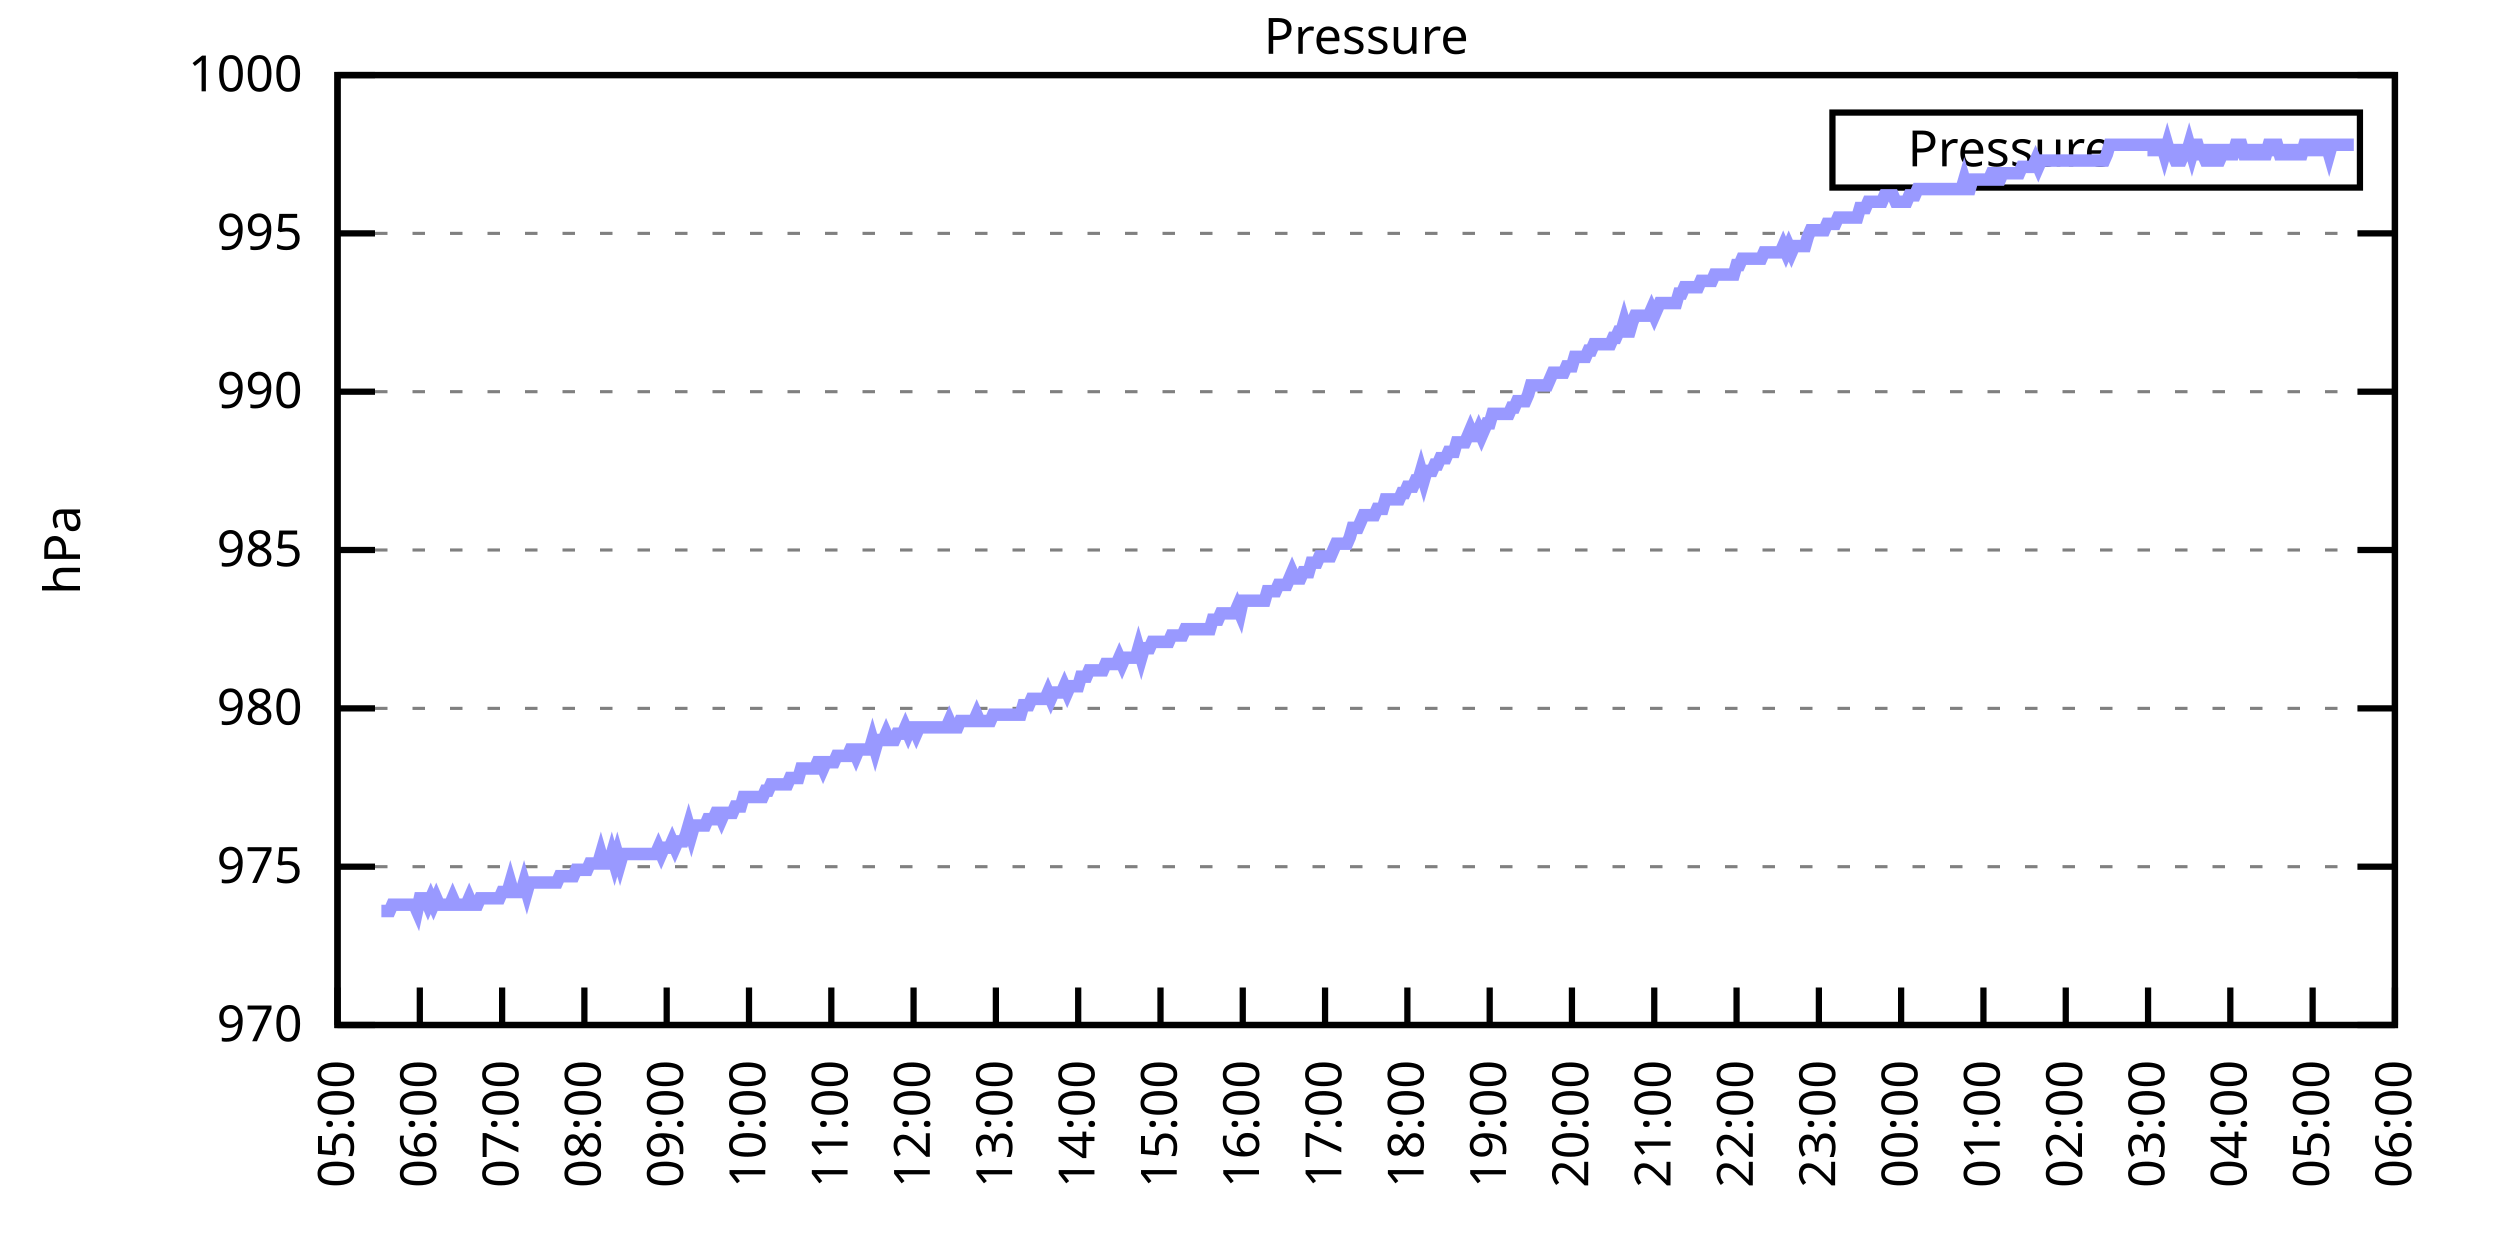
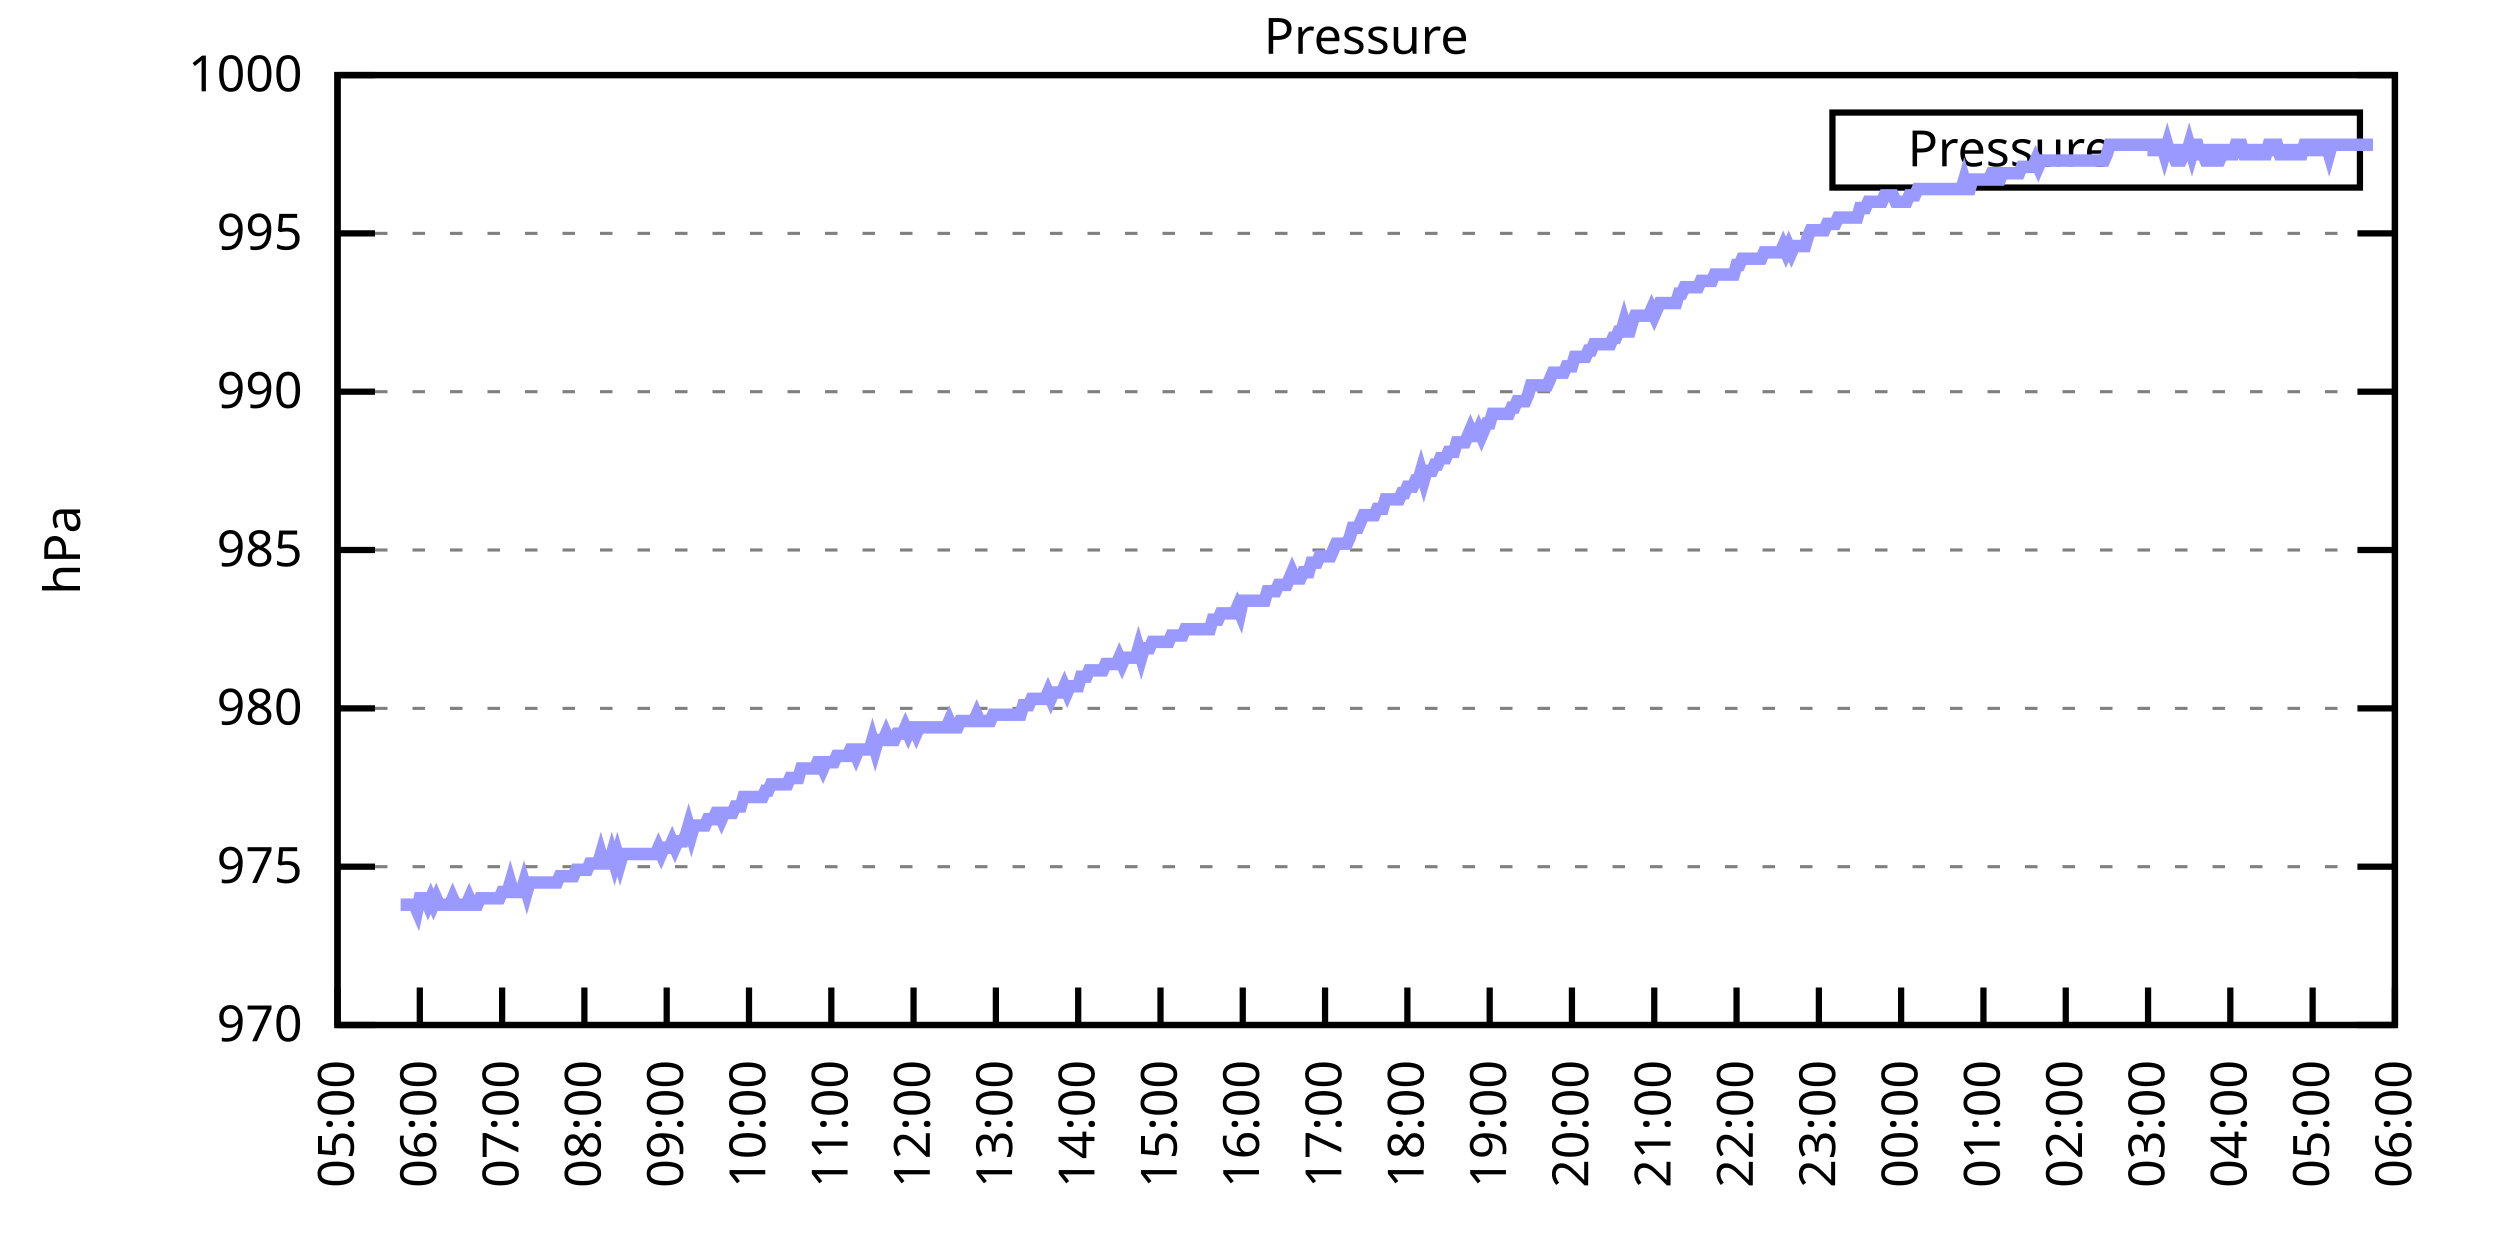
<svg xmlns="http://www.w3.org/2000/svg" xmlns:xlink="http://www.w3.org/1999/xlink" width="400" height="200" viewBox="0 0 400 200">
  <g id="gnuplot_canvas">
    <rect x="0" y="0" width="400" height="200" fill="none" />
    <defs>
      <circle id="gpDot" r="0.5" stroke-width="0.5" stroke="currentColor" />
      <path id="gpPt0" stroke-width="0.333" stroke="currentColor" d="M-1,0 h2 M0,-1 v2" />
      <path id="gpPt1" stroke-width="0.333" stroke="currentColor" d="M-1,-1 L1,1 M1,-1 L-1,1" />
      <path id="gpPt2" stroke-width="0.333" stroke="currentColor" d="M-1,0 L1,0 M0,-1 L0,1 M-1,-1 L1,1 M-1,1 L1,-1" />
      <rect id="gpPt3" stroke-width="0.333" stroke="currentColor" x="-1" y="-1" width="2" height="2" />
      <rect id="gpPt4" stroke-width="0.333" stroke="currentColor" fill="currentColor" x="-1" y="-1" width="2" height="2" />
      <circle id="gpPt5" stroke-width="0.333" stroke="currentColor" cx="0" cy="0" r="1" />
      <use xlink:href="#gpPt5" id="gpPt6" fill="currentColor" stroke="none" />
      <path id="gpPt7" stroke-width="0.333" stroke="currentColor" d="M0,-1.33 L-1.33,0.67 L1.33,0.67 z" />
      <use xlink:href="#gpPt7" id="gpPt8" fill="currentColor" stroke="none" />
      <use xlink:href="#gpPt7" id="gpPt9" stroke="currentColor" transform="rotate(180)" />
      <use xlink:href="#gpPt9" id="gpPt10" fill="currentColor" stroke="none" />
      <use xlink:href="#gpPt3" id="gpPt11" stroke="currentColor" transform="rotate(45)" />
      <use xlink:href="#gpPt11" id="gpPt12" fill="currentColor" stroke="none" />
      <path id="gpPt13" stroke-width="0.333" stroke="currentColor" d="M0,1.330 L1.265,0.411 L0.782,-1.067 L-0.782,-1.076 L-1.265,0.411 z" />
      <use xlink:href="#gpPt13" id="gpPt14" fill="currentColor" stroke="none" />
      <filter id="textbox" filterUnits="objectBoundingBox" x="0" y="0" height="1" width="1">
        <feFlood flood-color="white" flood-opacity="1" result="bgnd" />
        <feComposite in="SourceGraphic" in2="bgnd" operator="atop" />
      </filter>
      <filter id="greybox" filterUnits="objectBoundingBox" x="0" y="0" height="1" width="1">
        <feFlood flood-color="lightgrey" flood-opacity="1" result="grey" />
        <feComposite in="SourceGraphic" in2="grey" operator="atop" />
      </filter>
    </defs>
    <g fill="none" color="white" stroke="currentColor" stroke-width="1.00" stroke-linecap="butt" stroke-linejoin="miter">
</g>
    <g fill="none" color="black" stroke="currentColor" stroke-width="1.00" stroke-linecap="butt" stroke-linejoin="miter">
      <g stroke="none" shape-rendering="crispEdges">
        <polygon fill="rgb(255, 255, 255)" points="54.00,164.00 383.18,164.00 383.18,12.02 54.00,12.02 " />
      </g>
    </g>
    <g fill="none" color="black" stroke="currentColor" stroke-width="1.00" stroke-linecap="butt" stroke-linejoin="miter">
</g>
    <g fill="none" color="black" stroke="black" stroke-width="0.50" stroke-linecap="butt" stroke-linejoin="miter">
</g>
    <g fill="none" color="gray" stroke="currentColor" stroke-width="0.50" stroke-linecap="butt" stroke-linejoin="miter">
      <path stroke="gray" stroke-dasharray="2,4" class="gridline" d="M54.00,164.00 L383.19,164.00  " />
    </g>
    <g fill="none" color="gray" stroke="gray" stroke-width="1.00" stroke-linecap="butt" stroke-linejoin="miter">
</g>
    <g fill="none" color="black" stroke="currentColor" stroke-width="1.00" stroke-linecap="butt" stroke-linejoin="miter">
      <path stroke="black" d="M54.00,164.00 L60.00,164.00 M383.19,164.00 L377.19,164.00  " />
      <g transform="translate(48.40,166.60)" stroke="none" fill="black" font-family="Sans" font-size="8.00" text-anchor="end">
        <text>
          <tspan font-family="Sans"> 970</tspan>
        </text>
      </g>
    </g>
    <g fill="none" color="black" stroke="currentColor" stroke-width="1.00" stroke-linecap="butt" stroke-linejoin="miter">
</g>
    <g fill="none" color="black" stroke="black" stroke-width="0.50" stroke-linecap="butt" stroke-linejoin="miter">
</g>
    <g fill="none" color="gray" stroke="currentColor" stroke-width="0.50" stroke-linecap="butt" stroke-linejoin="miter">
      <path stroke="gray" stroke-dasharray="2,4" class="gridline" d="M54.00,138.67 L383.19,138.67  " />
    </g>
    <g fill="none" color="gray" stroke="gray" stroke-width="1.00" stroke-linecap="butt" stroke-linejoin="miter">
</g>
    <g fill="none" color="black" stroke="currentColor" stroke-width="1.00" stroke-linecap="butt" stroke-linejoin="miter">
      <path stroke="black" d="M54.00,138.67 L60.00,138.67 M383.19,138.67 L377.19,138.67  " />
      <g transform="translate(48.40,141.27)" stroke="none" fill="black" font-family="Sans" font-size="8.00" text-anchor="end">
        <text>
          <tspan font-family="Sans"> 975</tspan>
        </text>
      </g>
    </g>
    <g fill="none" color="black" stroke="currentColor" stroke-width="1.00" stroke-linecap="butt" stroke-linejoin="miter">
</g>
    <g fill="none" color="black" stroke="black" stroke-width="0.50" stroke-linecap="butt" stroke-linejoin="miter">
</g>
    <g fill="none" color="gray" stroke="currentColor" stroke-width="0.50" stroke-linecap="butt" stroke-linejoin="miter">
      <path stroke="gray" stroke-dasharray="2,4" class="gridline" d="M54.00,113.34 L383.19,113.34  " />
    </g>
    <g fill="none" color="gray" stroke="gray" stroke-width="1.00" stroke-linecap="butt" stroke-linejoin="miter">
</g>
    <g fill="none" color="black" stroke="currentColor" stroke-width="1.00" stroke-linecap="butt" stroke-linejoin="miter">
      <path stroke="black" d="M54.00,113.34 L60.00,113.34 M383.19,113.34 L377.19,113.34  " />
      <g transform="translate(48.40,115.94)" stroke="none" fill="black" font-family="Sans" font-size="8.00" text-anchor="end">
        <text>
          <tspan font-family="Sans"> 980</tspan>
        </text>
      </g>
    </g>
    <g fill="none" color="black" stroke="currentColor" stroke-width="1.00" stroke-linecap="butt" stroke-linejoin="miter">
</g>
    <g fill="none" color="black" stroke="black" stroke-width="0.50" stroke-linecap="butt" stroke-linejoin="miter">
</g>
    <g fill="none" color="gray" stroke="currentColor" stroke-width="0.50" stroke-linecap="butt" stroke-linejoin="miter">
      <path stroke="gray" stroke-dasharray="2,4" class="gridline" d="M54.00,88.00 L383.19,88.00  " />
    </g>
    <g fill="none" color="gray" stroke="gray" stroke-width="1.00" stroke-linecap="butt" stroke-linejoin="miter">
</g>
    <g fill="none" color="black" stroke="currentColor" stroke-width="1.00" stroke-linecap="butt" stroke-linejoin="miter">
      <path stroke="black" d="M54.00,88.00 L60.00,88.00 M383.19,88.00 L377.19,88.00  " />
      <g transform="translate(48.40,90.60)" stroke="none" fill="black" font-family="Sans" font-size="8.00" text-anchor="end">
        <text>
          <tspan font-family="Sans"> 985</tspan>
        </text>
      </g>
    </g>
    <g fill="none" color="black" stroke="currentColor" stroke-width="1.00" stroke-linecap="butt" stroke-linejoin="miter">
</g>
    <g fill="none" color="black" stroke="black" stroke-width="0.50" stroke-linecap="butt" stroke-linejoin="miter">
</g>
    <g fill="none" color="gray" stroke="currentColor" stroke-width="0.50" stroke-linecap="butt" stroke-linejoin="miter">
      <path stroke="gray" stroke-dasharray="2,4" class="gridline" d="M54.00,62.67 L383.19,62.67  " />
    </g>
    <g fill="none" color="gray" stroke="gray" stroke-width="1.00" stroke-linecap="butt" stroke-linejoin="miter">
</g>
    <g fill="none" color="black" stroke="currentColor" stroke-width="1.00" stroke-linecap="butt" stroke-linejoin="miter">
      <path stroke="black" d="M54.00,62.67 L60.00,62.67 M383.19,62.67 L377.19,62.67  " />
      <g transform="translate(48.40,65.27)" stroke="none" fill="black" font-family="Sans" font-size="8.00" text-anchor="end">
        <text>
          <tspan font-family="Sans"> 990</tspan>
        </text>
      </g>
    </g>
    <g fill="none" color="black" stroke="currentColor" stroke-width="1.00" stroke-linecap="butt" stroke-linejoin="miter">
</g>
    <g fill="none" color="black" stroke="black" stroke-width="0.50" stroke-linecap="butt" stroke-linejoin="miter">
</g>
    <g fill="none" color="gray" stroke="currentColor" stroke-width="0.50" stroke-linecap="butt" stroke-linejoin="miter">
      <path stroke="gray" stroke-dasharray="2,4" class="gridline" d="M54.00,37.34 L383.19,37.34  " />
    </g>
    <g fill="none" color="gray" stroke="gray" stroke-width="1.00" stroke-linecap="butt" stroke-linejoin="miter">
</g>
    <g fill="none" color="black" stroke="currentColor" stroke-width="1.00" stroke-linecap="butt" stroke-linejoin="miter">
      <path stroke="black" d="M54.00,37.34 L60.00,37.34 M383.19,37.34 L377.19,37.34  " />
      <g transform="translate(48.40,39.94)" stroke="none" fill="black" font-family="Sans" font-size="8.00" text-anchor="end">
        <text>
          <tspan font-family="Sans"> 995</tspan>
        </text>
      </g>
    </g>
    <g fill="none" color="black" stroke="currentColor" stroke-width="1.00" stroke-linecap="butt" stroke-linejoin="miter">
</g>
    <g fill="none" color="black" stroke="black" stroke-width="0.50" stroke-linecap="butt" stroke-linejoin="miter">
</g>
    <g fill="none" color="gray" stroke="currentColor" stroke-width="0.50" stroke-linecap="butt" stroke-linejoin="miter">
      <path stroke="gray" stroke-dasharray="2,4" class="gridline" d="M54.00,12.01 L383.19,12.01  " />
    </g>
    <g fill="none" color="gray" stroke="gray" stroke-width="1.00" stroke-linecap="butt" stroke-linejoin="miter">
</g>
    <g fill="none" color="black" stroke="currentColor" stroke-width="1.00" stroke-linecap="butt" stroke-linejoin="miter">
      <path stroke="black" d="M54.00,12.01 L60.00,12.01 M383.19,12.01 L377.19,12.01  " />
      <g transform="translate(48.40,14.61)" stroke="none" fill="black" font-family="Sans" font-size="8.00" text-anchor="end">
        <text>
          <tspan font-family="Sans"> 1000</tspan>
        </text>
      </g>
    </g>
    <g fill="none" color="black" stroke="currentColor" stroke-width="1.00" stroke-linecap="butt" stroke-linejoin="miter">
      <path stroke="black" d="M54.00,164.00 L54.00,158.00  " />
      <g transform="translate(56.60,169.60) rotate(270.00)" stroke="none" fill="black" font-family="Sans" font-size="8.00" text-anchor="end">
        <text>
          <tspan font-family="Sans">05:00</tspan>
        </text>
      </g>
    </g>
    <g fill="none" color="black" stroke="currentColor" stroke-width="1.00" stroke-linecap="butt" stroke-linejoin="miter">
      <path stroke="black" d="M67.17,164.00 L67.17,158.00  " />
      <g transform="translate(69.77,169.60) rotate(270.00)" stroke="none" fill="black" font-family="Sans" font-size="8.00" text-anchor="end">
        <text>
          <tspan font-family="Sans">06:00</tspan>
        </text>
      </g>
    </g>
    <g fill="none" color="black" stroke="currentColor" stroke-width="1.00" stroke-linecap="butt" stroke-linejoin="miter">
      <path stroke="black" d="M80.34,164.00 L80.34,158.00  " />
      <g transform="translate(82.94,169.60) rotate(270.00)" stroke="none" fill="black" font-family="Sans" font-size="8.00" text-anchor="end">
        <text>
          <tspan font-family="Sans">07:00</tspan>
        </text>
      </g>
    </g>
    <g fill="none" color="black" stroke="currentColor" stroke-width="1.00" stroke-linecap="butt" stroke-linejoin="miter">
      <path stroke="black" d="M93.50,164.00 L93.50,158.00  " />
      <g transform="translate(96.10,169.60) rotate(270.00)" stroke="none" fill="black" font-family="Sans" font-size="8.00" text-anchor="end">
        <text>
          <tspan font-family="Sans">08:00</tspan>
        </text>
      </g>
    </g>
    <g fill="none" color="black" stroke="currentColor" stroke-width="1.00" stroke-linecap="butt" stroke-linejoin="miter">
      <path stroke="black" d="M106.67,164.00 L106.67,158.00  " />
      <g transform="translate(109.27,169.60) rotate(270.00)" stroke="none" fill="black" font-family="Sans" font-size="8.00" text-anchor="end">
        <text>
          <tspan font-family="Sans">09:00</tspan>
        </text>
      </g>
    </g>
    <g fill="none" color="black" stroke="currentColor" stroke-width="1.00" stroke-linecap="butt" stroke-linejoin="miter">
      <path stroke="black" d="M119.84,164.00 L119.84,158.00  " />
      <g transform="translate(122.44,169.60) rotate(270.00)" stroke="none" fill="black" font-family="Sans" font-size="8.00" text-anchor="end">
        <text>
          <tspan font-family="Sans">10:00</tspan>
        </text>
      </g>
    </g>
    <g fill="none" color="black" stroke="currentColor" stroke-width="1.00" stroke-linecap="butt" stroke-linejoin="miter">
      <path stroke="black" d="M133.01,164.00 L133.01,158.00  " />
      <g transform="translate(135.61,169.60) rotate(270.00)" stroke="none" fill="black" font-family="Sans" font-size="8.00" text-anchor="end">
        <text>
          <tspan font-family="Sans">11:00</tspan>
        </text>
      </g>
    </g>
    <g fill="none" color="black" stroke="currentColor" stroke-width="1.00" stroke-linecap="butt" stroke-linejoin="miter">
      <path stroke="black" d="M146.17,164.00 L146.17,158.00  " />
      <g transform="translate(148.77,169.60) rotate(270.00)" stroke="none" fill="black" font-family="Sans" font-size="8.00" text-anchor="end">
        <text>
          <tspan font-family="Sans">12:00</tspan>
        </text>
      </g>
    </g>
    <g fill="none" color="black" stroke="currentColor" stroke-width="1.00" stroke-linecap="butt" stroke-linejoin="miter">
      <path stroke="black" d="M159.34,164.00 L159.34,158.00  " />
      <g transform="translate(161.94,169.60) rotate(270.00)" stroke="none" fill="black" font-family="Sans" font-size="8.00" text-anchor="end">
        <text>
          <tspan font-family="Sans">13:00</tspan>
        </text>
      </g>
    </g>
    <g fill="none" color="black" stroke="currentColor" stroke-width="1.00" stroke-linecap="butt" stroke-linejoin="miter">
      <path stroke="black" d="M172.51,164.00 L172.51,158.00  " />
      <g transform="translate(175.11,169.60) rotate(270.00)" stroke="none" fill="black" font-family="Sans" font-size="8.00" text-anchor="end">
        <text>
          <tspan font-family="Sans">14:00</tspan>
        </text>
      </g>
    </g>
    <g fill="none" color="black" stroke="currentColor" stroke-width="1.00" stroke-linecap="butt" stroke-linejoin="miter">
      <path stroke="black" d="M185.68,164.00 L185.68,158.00  " />
      <g transform="translate(188.28,169.60) rotate(270.00)" stroke="none" fill="black" font-family="Sans" font-size="8.00" text-anchor="end">
        <text>
          <tspan font-family="Sans">15:00</tspan>
        </text>
      </g>
    </g>
    <g fill="none" color="black" stroke="currentColor" stroke-width="1.00" stroke-linecap="butt" stroke-linejoin="miter">
      <path stroke="black" d="M198.84,164.00 L198.84,158.00  " />
      <g transform="translate(201.44,169.60) rotate(270.00)" stroke="none" fill="black" font-family="Sans" font-size="8.00" text-anchor="end">
        <text>
          <tspan font-family="Sans">16:00</tspan>
        </text>
      </g>
    </g>
    <g fill="none" color="black" stroke="currentColor" stroke-width="1.00" stroke-linecap="butt" stroke-linejoin="miter">
      <path stroke="black" d="M212.01,164.00 L212.01,158.00  " />
      <g transform="translate(214.61,169.60) rotate(270.00)" stroke="none" fill="black" font-family="Sans" font-size="8.00" text-anchor="end">
        <text>
          <tspan font-family="Sans">17:00</tspan>
        </text>
      </g>
    </g>
    <g fill="none" color="black" stroke="currentColor" stroke-width="1.00" stroke-linecap="butt" stroke-linejoin="miter">
      <path stroke="black" d="M225.18,164.00 L225.18,158.00  " />
      <g transform="translate(227.78,169.60) rotate(270.00)" stroke="none" fill="black" font-family="Sans" font-size="8.00" text-anchor="end">
        <text>
          <tspan font-family="Sans">18:00</tspan>
        </text>
      </g>
    </g>
    <g fill="none" color="black" stroke="currentColor" stroke-width="1.00" stroke-linecap="butt" stroke-linejoin="miter">
      <path stroke="black" d="M238.35,164.00 L238.35,158.00  " />
      <g transform="translate(240.95,169.60) rotate(270.00)" stroke="none" fill="black" font-family="Sans" font-size="8.00" text-anchor="end">
        <text>
          <tspan font-family="Sans">19:00</tspan>
        </text>
      </g>
    </g>
    <g fill="none" color="black" stroke="currentColor" stroke-width="1.00" stroke-linecap="butt" stroke-linejoin="miter">
      <path stroke="black" d="M251.51,164.00 L251.51,158.00  " />
      <g transform="translate(254.11,169.60) rotate(270.00)" stroke="none" fill="black" font-family="Sans" font-size="8.00" text-anchor="end">
        <text>
          <tspan font-family="Sans">20:00</tspan>
        </text>
      </g>
    </g>
    <g fill="none" color="black" stroke="currentColor" stroke-width="1.00" stroke-linecap="butt" stroke-linejoin="miter">
      <path stroke="black" d="M264.68,164.00 L264.68,158.00  " />
      <g transform="translate(267.28,169.60) rotate(270.00)" stroke="none" fill="black" font-family="Sans" font-size="8.00" text-anchor="end">
        <text>
          <tspan font-family="Sans">21:00</tspan>
        </text>
      </g>
    </g>
    <g fill="none" color="black" stroke="currentColor" stroke-width="1.00" stroke-linecap="butt" stroke-linejoin="miter">
      <path stroke="black" d="M277.85,164.00 L277.85,158.00  " />
      <g transform="translate(280.45,169.60) rotate(270.00)" stroke="none" fill="black" font-family="Sans" font-size="8.00" text-anchor="end">
        <text>
          <tspan font-family="Sans">22:00</tspan>
        </text>
      </g>
    </g>
    <g fill="none" color="black" stroke="currentColor" stroke-width="1.00" stroke-linecap="butt" stroke-linejoin="miter">
      <path stroke="black" d="M291.02,164.00 L291.02,158.00  " />
      <g transform="translate(293.62,169.60) rotate(270.00)" stroke="none" fill="black" font-family="Sans" font-size="8.00" text-anchor="end">
        <text>
          <tspan font-family="Sans">23:00</tspan>
        </text>
      </g>
    </g>
    <g fill="none" color="black" stroke="currentColor" stroke-width="1.00" stroke-linecap="butt" stroke-linejoin="miter">
      <path stroke="black" d="M304.18,164.00 L304.18,158.00  " />
      <g transform="translate(306.78,169.60) rotate(270.00)" stroke="none" fill="black" font-family="Sans" font-size="8.00" text-anchor="end">
        <text>
          <tspan font-family="Sans">00:00</tspan>
        </text>
      </g>
    </g>
    <g fill="none" color="black" stroke="currentColor" stroke-width="1.00" stroke-linecap="butt" stroke-linejoin="miter">
      <path stroke="black" d="M317.35,164.00 L317.35,158.00  " />
      <g transform="translate(319.95,169.60) rotate(270.00)" stroke="none" fill="black" font-family="Sans" font-size="8.00" text-anchor="end">
        <text>
          <tspan font-family="Sans">01:00</tspan>
        </text>
      </g>
    </g>
    <g fill="none" color="black" stroke="currentColor" stroke-width="1.00" stroke-linecap="butt" stroke-linejoin="miter">
      <path stroke="black" d="M330.52,164.00 L330.52,158.00  " />
      <g transform="translate(333.12,169.60) rotate(270.00)" stroke="none" fill="black" font-family="Sans" font-size="8.00" text-anchor="end">
        <text>
          <tspan font-family="Sans">02:00</tspan>
        </text>
      </g>
    </g>
    <g fill="none" color="black" stroke="currentColor" stroke-width="1.00" stroke-linecap="butt" stroke-linejoin="miter">
      <path stroke="black" d="M343.69,164.00 L343.69,158.00  " />
      <g transform="translate(346.29,169.60) rotate(270.00)" stroke="none" fill="black" font-family="Sans" font-size="8.00" text-anchor="end">
        <text>
          <tspan font-family="Sans">03:00</tspan>
        </text>
      </g>
    </g>
    <g fill="none" color="black" stroke="currentColor" stroke-width="1.00" stroke-linecap="butt" stroke-linejoin="miter">
      <path stroke="black" d="M356.85,164.00 L356.85,158.00  " />
      <g transform="translate(359.45,169.60) rotate(270.00)" stroke="none" fill="black" font-family="Sans" font-size="8.00" text-anchor="end">
        <text>
          <tspan font-family="Sans">04:00</tspan>
        </text>
      </g>
    </g>
    <g fill="none" color="black" stroke="currentColor" stroke-width="1.00" stroke-linecap="butt" stroke-linejoin="miter">
      <path stroke="black" d="M370.02,164.00 L370.02,158.00  " />
      <g transform="translate(372.62,169.60) rotate(270.00)" stroke="none" fill="black" font-family="Sans" font-size="8.00" text-anchor="end">
        <text>
          <tspan font-family="Sans">05:00</tspan>
        </text>
      </g>
    </g>
    <g fill="none" color="black" stroke="currentColor" stroke-width="1.00" stroke-linecap="butt" stroke-linejoin="miter">
      <path stroke="black" d="M383.19,164.00 L383.19,158.00  " />
      <g transform="translate(385.79,169.60) rotate(270.00)" stroke="none" fill="black" font-family="Sans" font-size="8.00" text-anchor="end">
        <text>
          <tspan font-family="Sans">06:00</tspan>
        </text>
      </g>
    </g>
    <g fill="none" color="black" stroke="currentColor" stroke-width="1.00" stroke-linecap="butt" stroke-linejoin="miter">
</g>
    <g fill="none" color="black" stroke="currentColor" stroke-width="1.00" stroke-linecap="butt" stroke-linejoin="miter">
      <path stroke="black" d="M54.00,12.01 L54.00,164.00 L383.19,164.00 L383.19,12.01 L54.00,12.01 Z  " />
    </g>
    <g fill="none" color="black" stroke="currentColor" stroke-width="1.00" stroke-linecap="butt" stroke-linejoin="miter">
</g>
    <g fill="none" color="black" stroke="currentColor" stroke-width="1.00" stroke-linecap="butt" stroke-linejoin="miter">
      <path stroke="black" d="M293.19,30.01 L293.19,18.01 L377.59,18.01 L377.59,30.01 L293.19,30.01 Z  " />
    </g>
    <g id="Pressure_plot_1">
      <g fill="none" color="white" stroke="black" stroke-width="2.00" stroke-linecap="butt" stroke-linejoin="miter">
</g>
      <g fill="none" color="black" stroke="currentColor" stroke-width="2.00" stroke-linecap="butt" stroke-linejoin="miter">
        <g transform="translate(337.99,26.61)" stroke="none" fill="black" font-family="Sans" font-size="8.00" text-anchor="end">
          <text>
            <tspan font-family="Sans">Pressure</tspan>
          </text>
        </g>
      </g>
      <g fill="none" color="black" stroke="currentColor" stroke-width="2.00" stroke-linecap="butt" stroke-linejoin="miter">
-         <path stroke="rgb(153, 153, 255)" d="M343.59,24.01 L371.99,24.01 M61.02,145.76 L61.46,145.76 L61.90,145.76 L62.34,145.76 L62.78,144.75 L63.22,144.75   L63.66,144.75 L64.10,144.75 L64.53,144.75 L64.97,144.75 L65.41,144.75 L65.85,144.75 L66.29,144.75 L66.73,145.76   L67.17,143.73 L67.61,143.73 L68.05,143.73 L68.48,144.75 L68.92,143.73 L69.36,144.75 L69.80,143.73 L70.24,144.75   L70.68,144.75 L71.12,144.75 L71.56,144.75 L72.00,144.75 L72.43,143.73 L72.87,144.75 L73.31,144.75 L73.75,144.75   L74.19,144.75 L74.63,144.75 L75.07,143.73 L75.51,144.75 L75.95,144.75 L76.38,144.75 L76.82,143.73 L77.26,143.73   L77.70,143.73 L78.14,143.73 L78.58,143.73 L79.02,143.73 L79.46,143.73 L79.90,143.73 L80.34,142.72 L80.77,142.72   L81.21,142.72 L81.65,141.20 L82.09,142.72 L82.53,142.72 L82.97,142.72 L83.41,142.72 L83.85,141.20 L84.29,142.72   L84.72,141.20 L85.16,141.20 L85.60,141.20 L86.04,141.20 L86.48,141.20 L86.92,141.20 L87.36,141.20 L87.80,141.20   L88.24,141.20 L88.67,141.20 L89.11,141.20 L89.55,140.19 L89.99,140.19 L90.43,140.19 L90.87,140.19 L91.31,140.19   L91.75,140.19 L92.19,139.17 L92.62,139.17 L93.06,139.17 L93.50,139.17 L93.94,139.17 L94.38,138.16 L94.82,138.16   L95.26,138.16 L95.70,138.16 L96.14,136.64 L96.58,138.16 L97.01,138.16 L97.45,138.16 L97.89,136.64 L98.33,138.16   L98.77,136.64 L99.21,138.16 L99.65,136.64 L100.09,136.64 L100.53,136.64 L100.96,136.64 L101.40,136.64 L101.84,136.64   L102.28,136.64 L102.72,136.64 L103.16,136.64 L103.60,136.64 L104.04,136.64 L104.48,136.64 L104.91,136.64 L105.35,135.63   L105.79,136.64 L106.23,135.63 L106.67,135.63 L107.11,135.63 L107.55,134.62 L107.99,135.63 L108.43,134.62 L108.87,134.62   L109.30,134.62 L109.74,133.60 L110.18,132.08 L110.62,133.60 L111.06,132.08 L111.50,132.08 L111.94,132.08 L112.38,132.08   L112.82,132.08 L113.25,131.07 L113.69,131.07 L114.13,131.07 L114.57,130.06 L115.01,130.06 L115.45,131.07 L115.89,130.06   L116.33,130.06 L116.77,130.06 L117.20,130.06 L117.64,129.04 L118.08,129.04 L118.52,129.04 L118.96,127.52 L119.40,127.52   L119.84,127.52 L120.28,127.52 L120.72,127.52 L121.15,127.52 L121.59,127.52 L122.03,127.52 L122.47,126.51 L122.91,126.51   L123.35,125.50 L123.79,125.50 L124.23,125.50 L124.67,125.50 L125.11,125.50 L125.54,125.50 L125.98,125.50 L126.42,124.48   L126.86,124.48 L127.30,124.48 L127.74,124.48 L128.18,122.96 L128.62,122.96 L129.06,122.96 L129.49,122.96 L129.93,122.96   L130.37,122.96 L130.81,121.95 L131.25,121.95 L131.69,122.96 L132.13,121.95 L132.57,121.95 L133.01,121.95 L133.44,121.95   L133.88,120.94 L134.32,120.94 L134.76,120.94 L135.20,120.94 L135.64,120.94 L136.08,119.92 L136.52,119.92 L136.96,120.94   L137.39,119.92 L137.83,119.92 L138.27,119.92 L138.71,119.92 L139.15,119.92 L139.59,118.40 L140.03,119.92 L140.47,118.40   L140.91,118.40 L141.35,118.40 L141.78,117.39 L142.22,118.40 L142.66,118.40 L143.10,118.40 L143.54,117.39 L143.98,117.39   L144.42,117.39 L144.86,116.38 L145.30,117.39 L145.73,116.38 L146.17,116.38 L146.61,117.39 L147.05,116.38 L147.49,116.38   L147.93,116.38 L148.37,116.38 L148.81,116.38 L149.25,116.38 L149.68,116.38 L150.12,116.38 L150.56,116.38 L151.00,116.38   L151.44,116.38 L151.88,115.36 L152.32,116.38 L152.76,116.38 L153.20,116.38 L153.63,115.36 L154.07,115.36 L154.51,115.36   L154.95,115.36 L155.39,115.36 L155.83,115.36 L156.27,114.35 L156.71,115.36 L157.15,115.36 L157.59,115.36 L158.02,115.36   L158.46,115.36 L158.90,114.35 L159.34,114.35 L159.78,114.35 L160.22,114.35 L160.66,114.35 L161.10,114.35 L161.54,114.35   L161.97,114.35 L162.41,114.35 L162.85,114.35 L163.29,114.35 L163.73,112.83 L164.17,112.83 L164.61,112.83 L165.05,111.82   L165.49,111.82 L165.92,111.82 L166.36,111.82 L166.80,111.82 L167.24,111.82 L167.68,110.80 L168.12,111.82 L168.56,110.80   L169.00,110.80 L169.44,110.80 L169.87,110.80 L170.31,109.79 L170.75,110.80 L171.19,109.79 L171.63,109.79 L172.07,109.79   L172.51,109.79 L172.95,108.27 L173.39,108.27 L173.83,108.27 L174.26,107.26 L174.70,107.26 L175.14,107.26 L175.58,107.26   L176.02,107.26 L176.46,107.26 L176.90,106.24 L177.34,106.24 L177.78,106.24 L178.21,106.24 L178.65,106.24 L179.09,105.23   L179.53,106.24 L179.97,105.23 L180.41,105.23 L180.85,105.23 L181.29,105.23 L181.73,105.23 L182.16,103.71 L182.60,105.23   L183.04,103.71 L183.48,103.71 L183.92,103.71 L184.36,102.70 L184.80,102.70 L185.24,102.70 L185.68,102.70 L186.11,102.70   L186.55,102.70 L186.99,102.70 L187.43,101.68 L187.87,101.68 L188.31,101.68 L188.75,101.68 L189.19,101.68 L189.63,100.67   L190.07,100.67 L190.50,100.67 L190.94,100.67 L191.38,100.67 L191.82,100.67 L192.26,100.67 L192.70,100.67 L193.14,100.67   L193.58,100.67 L194.02,99.15 L194.45,99.15 L194.89,99.15 L195.33,98.14 L195.77,98.14 L196.21,98.14 L196.65,98.14   L197.09,98.14 L197.53,98.14 L197.97,97.12 L198.40,98.14 L198.84,96.11 L199.28,96.11 L199.72,96.11 L200.16,96.11   L200.60,96.11 L201.04,96.11 L201.48,96.11 L201.92,96.11 L202.35,96.11 L202.79,94.59 L203.23,94.59 L203.67,94.59   L204.11,94.59 L204.55,93.58 L204.99,93.58 L205.43,93.58 L205.87,93.58 L206.31,92.56 L206.74,91.55 L207.18,92.56   L207.62,92.56 L208.06,92.56 L208.50,91.55 L208.94,91.55 L209.38,91.55 L209.82,90.03 L210.26,90.03 L210.69,90.03   L211.13,89.02 L211.57,89.02 L212.01,89.02 L212.45,89.02 L212.89,89.02 L213.33,88.00 L213.77,86.99 L214.21,86.99   L214.64,86.99 L215.08,86.99 L215.52,86.99 L215.96,85.98 L216.40,84.46 L216.84,84.46 L217.28,84.46 L217.72,83.45   L218.16,82.43 L218.60,82.43 L219.03,82.43 L219.47,82.43 L219.91,82.43 L220.35,81.42 L220.79,81.42 L221.23,81.42   L221.67,79.90 L222.11,79.90 L222.55,79.90 L222.98,79.90 L223.42,79.90 L223.86,79.90 L224.30,78.89 L224.74,78.89   L225.18,77.87 L225.62,77.87 L226.06,77.87 L226.50,76.86 L226.93,76.86 L227.37,75.34 L227.81,76.86 L228.25,75.34   L228.69,75.34 L229.13,75.34 L229.57,74.33 L230.01,74.33 L230.45,73.31 L230.88,73.31 L231.32,73.31 L231.76,72.30   L232.20,72.30 L232.64,72.30 L233.08,70.78 L233.52,70.78 L233.96,70.78 L234.40,70.78 L234.84,69.77 L235.27,68.75   L235.71,69.77 L236.15,69.77 L236.59,68.75 L237.03,69.77 L237.47,68.75 L237.91,67.74 L238.35,67.74 L238.79,66.22   L239.22,66.22 L239.66,66.22 L240.10,66.22 L240.54,66.22 L240.98,66.22 L241.42,66.22 L241.86,65.21 L242.30,65.21   L242.74,64.19 L243.17,64.19 L243.61,64.19 L244.05,64.19 L244.49,63.18 L244.93,61.66 L245.37,61.66 L245.81,61.66   L246.25,61.66 L246.69,61.66 L247.12,61.66 L247.56,61.66 L248.00,60.65 L248.44,59.63 L248.88,59.63 L249.32,59.63   L249.76,59.63 L250.20,59.63 L250.64,58.62 L251.08,58.62 L251.51,58.62 L251.95,57.10 L252.39,57.10 L252.83,57.10   L253.27,57.10 L253.71,57.10 L254.15,56.09 L254.59,56.09 L255.03,55.07 L255.46,55.07 L255.90,55.07 L256.34,55.07   L256.78,55.07 L257.22,55.07 L257.66,55.07 L258.10,54.06 L258.54,54.06 L258.98,53.05 L259.41,53.05 L259.85,51.53   L260.29,53.05 L260.73,53.05 L261.17,51.53 L261.61,50.51 L262.05,50.51 L262.49,50.51 L262.93,50.51 L263.36,50.51   L263.80,50.51 L264.24,49.50 L264.68,50.51 L265.12,49.50 L265.56,48.49 L266.00,48.49 L266.44,48.49 L266.88,48.49   L267.32,48.49 L267.75,48.49 L268.19,48.49 L268.63,46.97 L269.07,46.97 L269.51,45.95 L269.95,45.95 L270.39,45.95   L270.83,45.95 L271.27,45.95 L271.70,45.95 L272.14,44.94 L272.58,44.94 L273.02,44.94 L273.46,44.94 L273.90,44.94   L274.34,43.93 L274.78,43.93 L275.22,43.93 L275.65,43.93 L276.09,43.93 L276.53,43.93 L276.97,43.93 L277.41,43.93   L277.85,42.41 L278.29,42.41 L278.73,41.39 L279.17,41.39 L279.60,41.39 L280.04,41.39 L280.48,41.39 L280.92,41.39   L281.36,41.39 L281.80,41.39 L282.24,40.38 L282.68,40.38 L283.12,40.38 L283.56,40.38 L283.99,40.38 L284.43,40.38   L284.87,40.38 L285.31,39.37 L285.75,40.38 L286.19,39.37 L286.63,40.38 L287.07,39.37 L287.51,39.37 L287.94,39.37   L288.38,39.37 L288.82,39.37 L289.26,37.85 L289.70,36.84 L290.14,36.84 L290.58,36.84 L291.02,36.84 L291.46,36.84   L291.89,36.84 L292.33,35.82 L292.77,35.82 L293.21,35.82 L293.65,35.82 L294.09,34.81 L294.53,34.81 L294.97,34.81   L295.41,34.81 L295.84,34.81 L296.28,34.81 L296.72,34.81 L297.16,34.81 L297.60,33.29 L298.04,33.29 L298.48,33.29   L298.92,32.28 L299.36,32.28 L299.80,32.28 L300.23,32.28 L300.67,32.28 L301.11,32.28 L301.55,31.26 L301.99,31.26   L302.43,31.26 L302.87,31.26 L303.31,32.28 L303.75,32.28 L304.18,32.28 L304.62,32.28 L305.06,32.28 L305.50,31.26   L305.94,31.26 L306.38,31.26 L306.82,30.25 L307.26,30.25 L307.70,30.25 L308.13,30.25 L308.57,30.25 L309.01,30.25   L309.45,30.25 L309.89,30.25 L310.33,30.25 L310.77,30.25 L311.21,30.25 L311.65,30.25 L312.08,30.25 L312.52,30.25   L312.96,30.25 L313.40,30.25 L313.84,30.25 L314.28,28.73 L314.72,30.25 L315.16,30.25 L315.60,28.73 L316.04,28.73   L316.47,28.73 L316.91,28.73 L317.35,28.73 L317.79,28.73 L318.23,28.73 L318.67,27.72 L319.11,27.72 L319.55,28.73   L319.99,28.73 L320.42,27.72 L320.86,27.72 L321.30,27.72 L321.74,27.72 L322.18,27.72 L322.62,27.72 L323.06,27.72   L323.50,26.70 L323.94,26.70 L324.37,26.70 L324.81,26.70 L325.25,26.70 L325.69,25.69 L326.13,26.70 L326.57,25.69   L327.01,25.69 L327.45,25.69 L327.89,25.69 L328.33,25.69 L328.76,25.69 L329.20,25.69 L329.64,25.69 L330.08,25.69   L330.52,25.69 L330.96,25.69 L331.40,25.69 L331.84,25.69 L332.28,25.69 L332.71,25.69 L333.15,25.69 L333.59,25.69   L334.03,25.69 L334.47,25.69 L334.91,25.69 L335.35,25.69 L335.79,25.69 L336.23,25.69 L336.66,25.69 L337.10,24.68   L337.54,23.16 L337.98,23.16 L338.42,23.16 L338.86,23.16 L339.30,23.16 L339.74,23.16 L340.18,23.16 L340.61,23.16   L341.05,23.16 L341.49,23.16 L341.93,23.16 L342.37,23.16 L342.81,23.16 L343.25,23.16 L343.69,23.16 L344.13,23.16   L344.57,23.16 L345.00,23.16 L345.44,23.16 L345.88,23.16 L346.32,24.68 L346.76,23.16 L347.20,24.68 L347.64,24.68   L348.08,25.69 L348.52,25.69 L348.95,25.69 L349.39,24.68 L349.83,24.68 L350.27,23.16 L350.71,24.68 L351.15,23.16   L351.59,23.16 L352.03,24.68 L352.47,24.68 L352.90,25.69 L353.34,25.69 L353.78,25.69 L354.22,25.69 L354.66,25.69   L355.10,25.69 L355.54,24.68 L355.98,24.68 L356.42,24.68 L356.85,24.68 L357.29,24.68 L357.73,23.16 L358.17,23.16   L358.61,23.16 L359.05,24.68 L359.49,24.68 L359.93,24.68 L360.37,24.68 L360.81,24.68 L361.24,24.68 L361.68,24.68   L362.12,24.68 L362.56,24.68 L363.00,23.16 L363.44,23.16 L363.88,23.16 L364.32,23.16 L364.76,24.68 L365.19,24.68   L365.63,24.68 L366.07,24.68 L366.51,24.68 L366.95,24.68 L367.39,24.68 L367.83,24.68 L368.27,24.68 L368.71,23.16   L369.14,23.16 L369.58,23.16 L370.02,23.16 L370.46,23.16 L370.90,23.16 L371.34,23.16 L371.78,23.16 L372.22,23.16   L372.66,24.68 L373.09,23.16 L373.53,23.16 L373.97,23.16 L374.41,23.16 L374.85,23.16 L375.29,23.16 L375.73,23.16   L376.17,23.16 L376.61,23.16  " />
+         <path stroke="rgb(153, 153, 255)" d="M343.59,24.01 L371.99,24.01 M64.10,144.75 L64.53,144.75 L64.97,144.75 L65.41,144.75 L65.85,144.75 L66.29,144.75   L66.73,145.76 L67.17,143.73 L67.61,143.73 L68.05,143.73 L68.48,144.75 L68.92,143.73 L69.36,144.75 L69.80,143.73   L70.24,144.75 L70.68,144.75 L71.12,144.75 L71.56,144.75 L72.00,144.75 L72.43,143.73 L72.87,144.75 L73.31,144.75   L73.75,144.75 L74.19,144.75 L74.63,144.75 L75.07,143.73 L75.51,144.75 L75.95,144.75 L76.38,144.75 L76.82,143.73   L77.26,143.73 L77.70,143.73 L78.14,143.73 L78.58,143.73 L79.02,143.73 L79.46,143.73 L79.90,143.73 L80.34,142.72   L80.77,142.72 L81.21,142.72 L81.65,141.20 L82.09,142.72 L82.53,142.72 L82.97,142.72 L83.41,142.72 L83.85,141.20   L84.29,142.72 L84.72,141.20 L85.16,141.20 L85.60,141.20 L86.04,141.20 L86.48,141.20 L86.92,141.20 L87.36,141.20   L87.80,141.20 L88.24,141.20 L88.67,141.20 L89.11,141.20 L89.55,140.19 L89.99,140.19 L90.43,140.19 L90.87,140.19   L91.31,140.19 L91.75,140.19 L92.19,139.17 L92.62,139.17 L93.06,139.17 L93.50,139.17 L93.94,139.17 L94.38,138.16   L94.82,138.16 L95.26,138.16 L95.70,138.16 L96.14,136.64 L96.58,138.16 L97.01,138.16 L97.45,138.16 L97.89,136.64   L98.33,138.16 L98.77,136.64 L99.21,138.16 L99.65,136.64 L100.09,136.64 L100.53,136.64 L100.96,136.64 L101.40,136.64   L101.84,136.64 L102.28,136.64 L102.72,136.64 L103.16,136.64 L103.60,136.64 L104.04,136.64 L104.48,136.64 L104.91,136.64   L105.35,135.63 L105.79,136.64 L106.23,135.63 L106.67,135.63 L107.11,135.63 L107.55,134.62 L107.99,135.63 L108.43,134.62   L108.87,134.62 L109.30,134.62 L109.74,133.60 L110.18,132.08 L110.62,133.60 L111.06,132.08 L111.50,132.08 L111.94,132.08   L112.38,132.08 L112.82,132.08 L113.25,131.07 L113.69,131.07 L114.13,131.07 L114.57,130.06 L115.01,130.06 L115.45,131.07   L115.89,130.06 L116.33,130.06 L116.77,130.06 L117.20,130.06 L117.64,129.04 L118.08,129.04 L118.52,129.04 L118.96,127.52   L119.40,127.52 L119.84,127.52 L120.28,127.52 L120.72,127.52 L121.15,127.52 L121.59,127.52 L122.03,127.52 L122.47,126.51   L122.91,126.51 L123.35,125.50 L123.79,125.50 L124.23,125.50 L124.67,125.50 L125.11,125.50 L125.54,125.50 L125.98,125.50   L126.42,124.48 L126.86,124.48 L127.30,124.48 L127.74,124.48 L128.18,122.96 L128.62,122.96 L129.06,122.96 L129.49,122.96   L129.93,122.96 L130.37,122.96 L130.81,121.95 L131.25,121.95 L131.69,122.96 L132.13,121.95 L132.57,121.95 L133.01,121.95   L133.44,121.95 L133.88,120.94 L134.32,120.94 L134.76,120.94 L135.20,120.94 L135.64,120.94 L136.08,119.92 L136.52,119.92   L136.96,120.94 L137.39,119.92 L137.83,119.92 L138.27,119.92 L138.71,119.92 L139.15,119.92 L139.59,118.40 L140.03,119.92   L140.47,118.40 L140.91,118.40 L141.35,118.40 L141.78,117.39 L142.22,118.40 L142.66,118.40 L143.10,118.40 L143.54,117.39   L143.98,117.39 L144.42,117.39 L144.86,116.38 L145.30,117.39 L145.73,116.38 L146.17,116.38 L146.61,117.39 L147.05,116.38   L147.49,116.38 L147.93,116.38 L148.37,116.38 L148.81,116.38 L149.25,116.38 L149.68,116.38 L150.12,116.38 L150.56,116.38   L151.00,116.38 L151.44,116.38 L151.88,115.36 L152.32,116.38 L152.76,116.38 L153.20,116.38 L153.63,115.36 L154.07,115.36   L154.51,115.36 L154.95,115.36 L155.39,115.36 L155.83,115.36 L156.27,114.35 L156.71,115.36 L157.15,115.36 L157.59,115.36   L158.02,115.36 L158.46,115.36 L158.90,114.35 L159.34,114.35 L159.78,114.35 L160.22,114.35 L160.66,114.35 L161.10,114.35   L161.54,114.35 L161.97,114.35 L162.41,114.35 L162.85,114.35 L163.29,114.35 L163.73,112.83 L164.17,112.83 L164.61,112.83   L165.05,111.82 L165.49,111.82 L165.92,111.82 L166.36,111.82 L166.80,111.82 L167.24,111.82 L167.68,110.80 L168.12,111.82   L168.56,110.80 L169.00,110.80 L169.44,110.80 L169.87,110.80 L170.31,109.79 L170.75,110.80 L171.19,109.79 L171.63,109.79   L172.07,109.79 L172.51,109.79 L172.95,108.27 L173.39,108.27 L173.83,108.27 L174.26,107.26 L174.70,107.26 L175.14,107.26   L175.58,107.26 L176.02,107.26 L176.46,107.26 L176.90,106.24 L177.34,106.24 L177.78,106.24 L178.21,106.24 L178.65,106.24   L179.09,105.23 L179.53,106.24 L179.97,105.23 L180.41,105.23 L180.85,105.23 L181.29,105.23 L181.73,105.23 L182.16,103.71   L182.60,105.23 L183.04,103.71 L183.48,103.71 L183.92,103.71 L184.36,102.70 L184.80,102.70 L185.24,102.70 L185.68,102.70   L186.11,102.70 L186.55,102.70 L186.99,102.70 L187.43,101.68 L187.87,101.68 L188.31,101.68 L188.75,101.68 L189.19,101.68   L189.63,100.67 L190.07,100.67 L190.50,100.67 L190.94,100.67 L191.38,100.67 L191.82,100.67 L192.26,100.67 L192.70,100.67   L193.14,100.67 L193.58,100.67 L194.02,99.15 L194.45,99.15 L194.89,99.15 L195.33,98.14 L195.77,98.14 L196.21,98.14   L196.65,98.14 L197.09,98.14 L197.53,98.14 L197.97,97.12 L198.40,98.14 L198.84,96.11 L199.28,96.11 L199.72,96.11   L200.16,96.11 L200.60,96.11 L201.04,96.11 L201.48,96.11 L201.92,96.11 L202.35,96.11 L202.79,94.59 L203.23,94.59   L203.67,94.59 L204.11,94.59 L204.55,93.58 L204.99,93.58 L205.43,93.58 L205.87,93.58 L206.31,92.56 L206.74,91.55   L207.18,92.56 L207.62,92.56 L208.06,92.56 L208.50,91.55 L208.94,91.55 L209.38,91.55 L209.82,90.03 L210.26,90.03   L210.69,90.03 L211.13,89.02 L211.57,89.02 L212.01,89.02 L212.45,89.02 L212.89,89.02 L213.33,88.00 L213.77,86.99   L214.21,86.99 L214.64,86.99 L215.08,86.99 L215.52,86.99 L215.96,85.98 L216.40,84.46 L216.84,84.46 L217.28,84.46   L217.72,83.45 L218.16,82.43 L218.60,82.43 L219.03,82.43 L219.47,82.43 L219.91,82.43 L220.35,81.42 L220.79,81.42   L221.23,81.42 L221.67,79.90 L222.11,79.90 L222.55,79.90 L222.98,79.90 L223.42,79.90 L223.86,79.90 L224.30,78.89   L224.74,78.89 L225.18,77.87 L225.62,77.87 L226.06,77.87 L226.50,76.86 L226.93,76.86 L227.37,75.34 L227.81,76.86   L228.25,75.34 L228.69,75.34 L229.13,75.34 L229.57,74.33 L230.01,74.33 L230.45,73.31 L230.88,73.31 L231.32,73.31   L231.76,72.30 L232.20,72.30 L232.64,72.30 L233.08,70.78 L233.52,70.78 L233.96,70.78 L234.40,70.78 L234.84,69.77   L235.27,68.75 L235.71,69.77 L236.15,69.77 L236.59,68.75 L237.03,69.77 L237.47,68.75 L237.91,67.74 L238.35,67.74   L238.79,66.22 L239.22,66.22 L239.66,66.22 L240.10,66.22 L240.54,66.22 L240.98,66.22 L241.42,66.22 L241.86,65.21   L242.30,65.21 L242.74,64.19 L243.17,64.19 L243.61,64.19 L244.05,64.19 L244.49,63.18 L244.93,61.66 L245.37,61.66   L245.81,61.66 L246.25,61.66 L246.69,61.66 L247.12,61.66 L247.56,61.66 L248.00,60.65 L248.44,59.63 L248.88,59.63   L249.32,59.63 L249.76,59.63 L250.20,59.63 L250.64,58.62 L251.08,58.62 L251.51,58.62 L251.95,57.10 L252.39,57.10   L252.83,57.10 L253.27,57.10 L253.71,57.10 L254.15,56.09 L254.59,56.09 L255.03,55.07 L255.46,55.07 L255.90,55.07   L256.34,55.07 L256.78,55.07 L257.22,55.07 L257.66,55.07 L258.10,54.06 L258.54,54.06 L258.98,53.05 L259.41,53.05   L259.85,51.53 L260.29,53.05 L260.73,53.05 L261.17,51.53 L261.61,50.51 L262.05,50.51 L262.49,50.51 L262.93,50.51   L263.36,50.51 L263.80,50.51 L264.24,49.50 L264.68,50.51 L265.12,49.50 L265.56,48.49 L266.00,48.49 L266.44,48.49   L266.88,48.49 L267.32,48.49 L267.75,48.49 L268.19,48.49 L268.63,46.97 L269.07,46.97 L269.51,45.95 L269.95,45.95   L270.39,45.95 L270.83,45.95 L271.27,45.95 L271.70,45.95 L272.14,44.94 L272.58,44.94 L273.02,44.94 L273.46,44.94   L273.90,44.94 L274.34,43.93 L274.78,43.93 L275.22,43.93 L275.65,43.93 L276.09,43.93 L276.53,43.93 L276.97,43.93   L277.41,43.93 L277.85,42.41 L278.29,42.41 L278.73,41.39 L279.17,41.39 L279.60,41.39 L280.04,41.39 L280.48,41.39   L280.92,41.39 L281.36,41.39 L281.80,41.39 L282.24,40.38 L282.68,40.38 L283.12,40.38 L283.56,40.38 L283.99,40.38   L284.43,40.38 L284.87,40.38 L285.31,39.37 L285.75,40.38 L286.19,39.37 L286.63,40.38 L287.07,39.37 L287.51,39.37   L287.94,39.37 L288.38,39.37 L288.82,39.37 L289.26,37.85 L289.70,36.84 L290.14,36.84 L290.58,36.84 L291.02,36.84   L291.46,36.84 L291.89,36.84 L292.33,35.82 L292.77,35.82 L293.21,35.82 L293.65,35.82 L294.09,34.81 L294.53,34.81   L294.97,34.81 L295.41,34.81 L295.84,34.81 L296.28,34.81 L296.72,34.81 L297.16,34.81 L297.60,33.29 L298.04,33.29   L298.48,33.29 L298.92,32.28 L299.36,32.28 L299.80,32.28 L300.23,32.28 L300.67,32.28 L301.11,32.28 L301.55,31.26   L301.99,31.26 L302.43,31.26 L302.87,31.26 L303.31,32.28 L303.75,32.28 L304.18,32.28 L304.62,32.28 L305.06,32.28   L305.50,31.26 L305.94,31.26 L306.38,31.26 L306.82,30.25 L307.26,30.25 L307.70,30.25 L308.13,30.25 L308.57,30.25   L309.01,30.25 L309.45,30.25 L309.89,30.25 L310.33,30.25 L310.77,30.25 L311.21,30.25 L311.65,30.25 L312.08,30.25   L312.52,30.25 L312.96,30.25 L313.40,30.25 L313.84,30.25 L314.28,28.73 L314.72,30.25 L315.16,30.25 L315.60,28.73   L316.04,28.73 L316.47,28.73 L316.91,28.73 L317.35,28.73 L317.79,28.73 L318.23,28.73 L318.67,27.72 L319.11,27.72   L319.55,28.73 L319.99,28.73 L320.42,27.72 L320.86,27.72 L321.30,27.72 L321.74,27.72 L322.18,27.72 L322.62,27.72   L323.06,27.72 L323.50,26.70 L323.94,26.70 L324.37,26.70 L324.81,26.70 L325.25,26.70 L325.69,25.69 L326.13,26.70   L326.57,25.69 L327.01,25.69 L327.45,25.69 L327.89,25.69 L328.33,25.69 L328.76,25.69 L329.20,25.69 L329.64,25.69   L330.08,25.69 L330.52,25.69 L330.96,25.69 L331.40,25.69 L331.84,25.69 L332.28,25.69 L332.71,25.69 L333.15,25.69   L333.59,25.69 L334.03,25.69 L334.47,25.69 L334.91,25.69 L335.35,25.69 L335.79,25.69 L336.23,25.69 L336.66,25.69   L337.10,24.68 L337.54,23.16 L337.98,23.16 L338.42,23.16 L338.86,23.16 L339.30,23.16 L339.74,23.16 L340.18,23.16   L340.61,23.16 L341.05,23.16 L341.49,23.16 L341.93,23.16 L342.37,23.16 L342.81,23.16 L343.25,23.16 L343.69,23.16   L344.13,23.16 L344.57,23.16 L345.00,23.16 L345.44,23.16 L345.88,23.16 L346.32,24.68 L346.76,23.16 L347.20,24.68   L347.64,24.68 L348.08,25.69 L348.52,25.69 L348.95,25.69 L349.39,24.68 L349.83,24.68 L350.27,23.16 L350.71,24.68   L351.15,23.16 L351.59,23.16 L352.03,24.68 L352.47,24.68 L352.90,25.69 L353.34,25.69 L353.78,25.69 L354.22,25.69   L354.66,25.69 L355.10,25.69 L355.54,24.68 L355.98,24.68 L356.42,24.68 L356.85,24.68 L357.29,24.68 L357.73,23.16   L358.17,23.16 L358.61,23.16 L359.05,24.68 L359.49,24.68 L359.93,24.68 L360.37,24.68 L360.81,24.68 L361.24,24.68   L361.68,24.68 L362.12,24.68 L362.56,24.68 L363.00,23.16 L363.44,23.16 L363.88,23.16 L364.32,23.16 L364.76,24.68   L365.19,24.68 L365.63,24.68 L366.07,24.68 L366.51,24.68 L366.95,24.68 L367.39,24.68 L367.83,24.68 L368.27,24.68   L368.71,23.16 L369.14,23.16 L369.58,23.16 L370.02,23.16 L370.46,23.16 L370.90,23.16 L371.34,23.16 L371.78,23.16   L372.22,23.16 L372.66,24.68 L373.09,23.16 L373.53,23.16 L373.97,23.16 L374.41,23.16 L374.85,23.16 L375.29,23.16   L375.73,23.16 L376.17,23.16 L376.61,23.16 L377.05,23.16 L377.48,23.16 L377.92,23.16 L378.36,23.16 L378.80,23.16   L379.24,23.16 L379.68,23.16  " />
      </g>
    </g>
    <g fill="none" color="black" stroke="currentColor" stroke-width="2.00" stroke-linecap="butt" stroke-linejoin="miter">
</g>
    <g fill="none" color="black" stroke="black" stroke-width="1.00" stroke-linecap="butt" stroke-linejoin="miter">
</g>
    <g fill="none" color="black" stroke="currentColor" stroke-width="1.00" stroke-linecap="butt" stroke-linejoin="miter">
      <path stroke="black" d="M54.00,12.01 L54.00,164.00 L383.19,164.00 L383.19,12.01 L54.00,12.01 Z  " />
      <g transform="translate(12.80,88.01) rotate(270.00)" stroke="none" fill="black" font-family="Sans" font-size="8.00" text-anchor="middle">
        <text>
          <tspan font-family="Sans">hPa</tspan>
        </text>
      </g>
    </g>
    <g fill="none" color="black" stroke="currentColor" stroke-width="1.00" stroke-linecap="butt" stroke-linejoin="miter">
</g>
    <g fill="none" color="black" stroke="currentColor" stroke-width="1.00" stroke-linecap="butt" stroke-linejoin="miter">
      <g transform="translate(218.59,8.61)" stroke="none" fill="black" font-family="Sans" font-size="8.00" text-anchor="middle">
        <text>
          <tspan font-family="Sans">Pressure</tspan>
        </text>
      </g>
    </g>
    <g fill="none" color="black" stroke="currentColor" stroke-width="1.00" stroke-linecap="butt" stroke-linejoin="miter">
</g>
  </g>
</svg>
